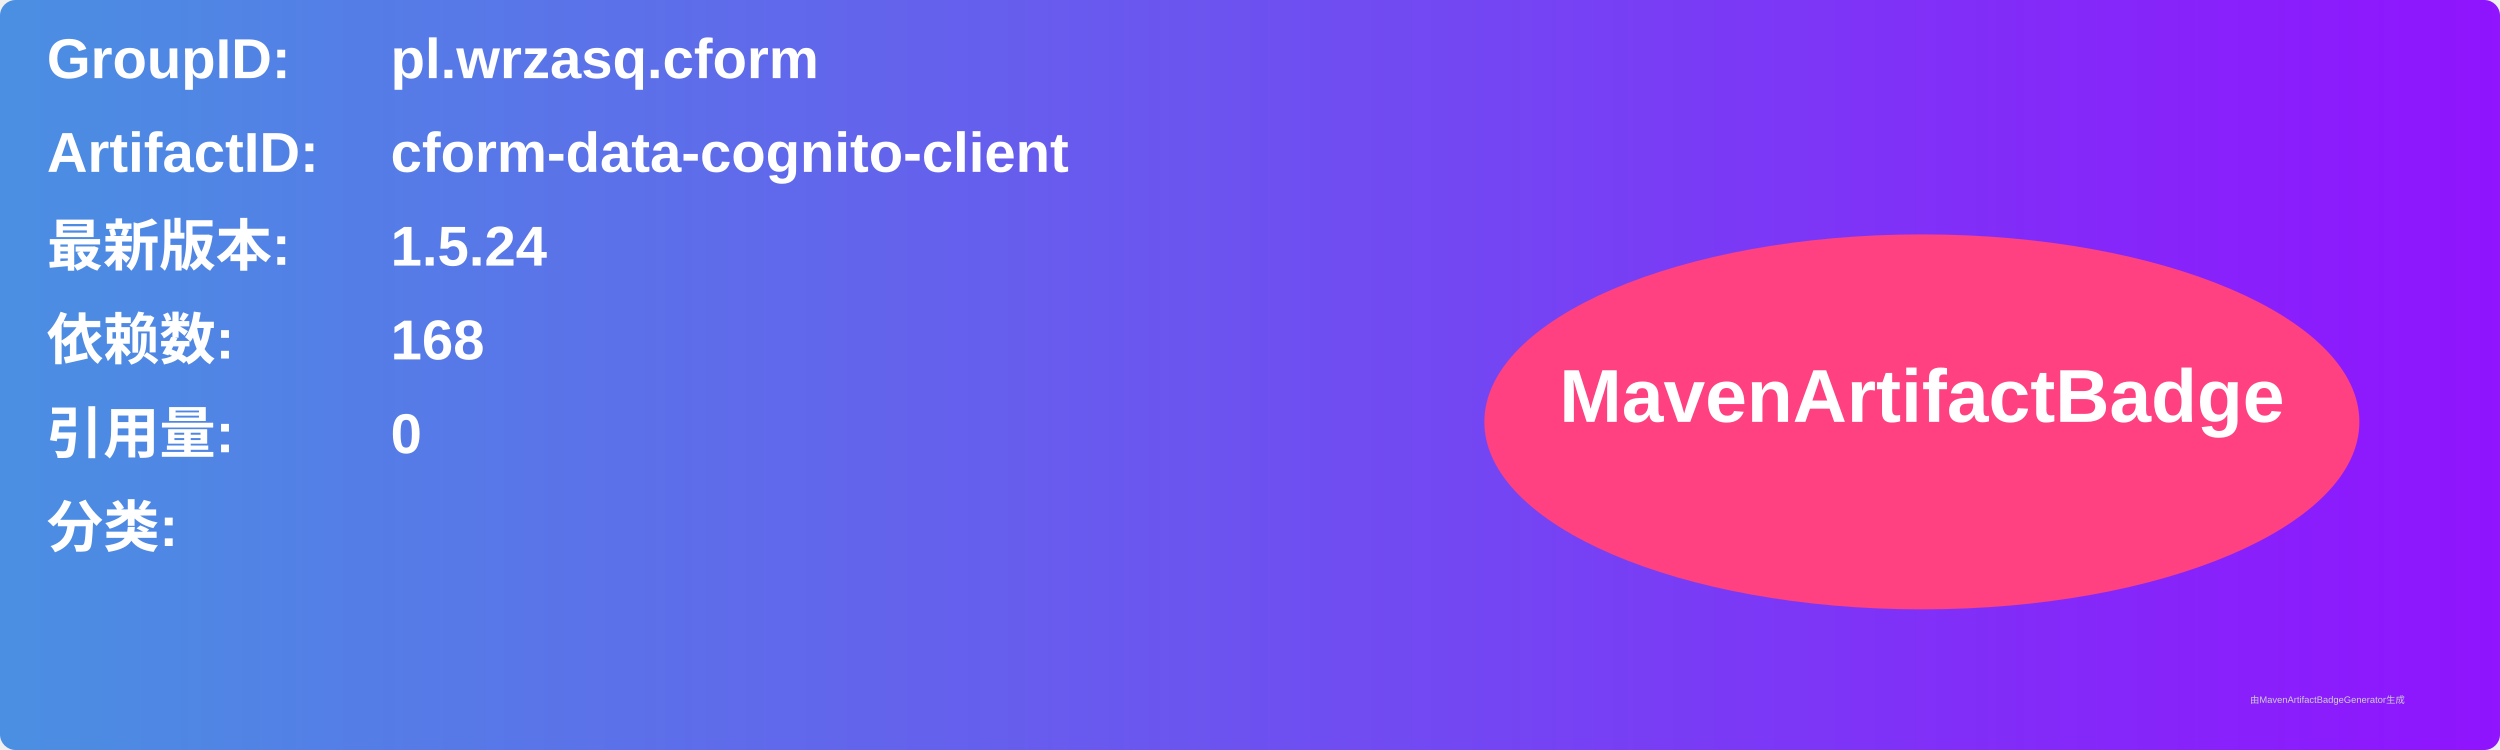
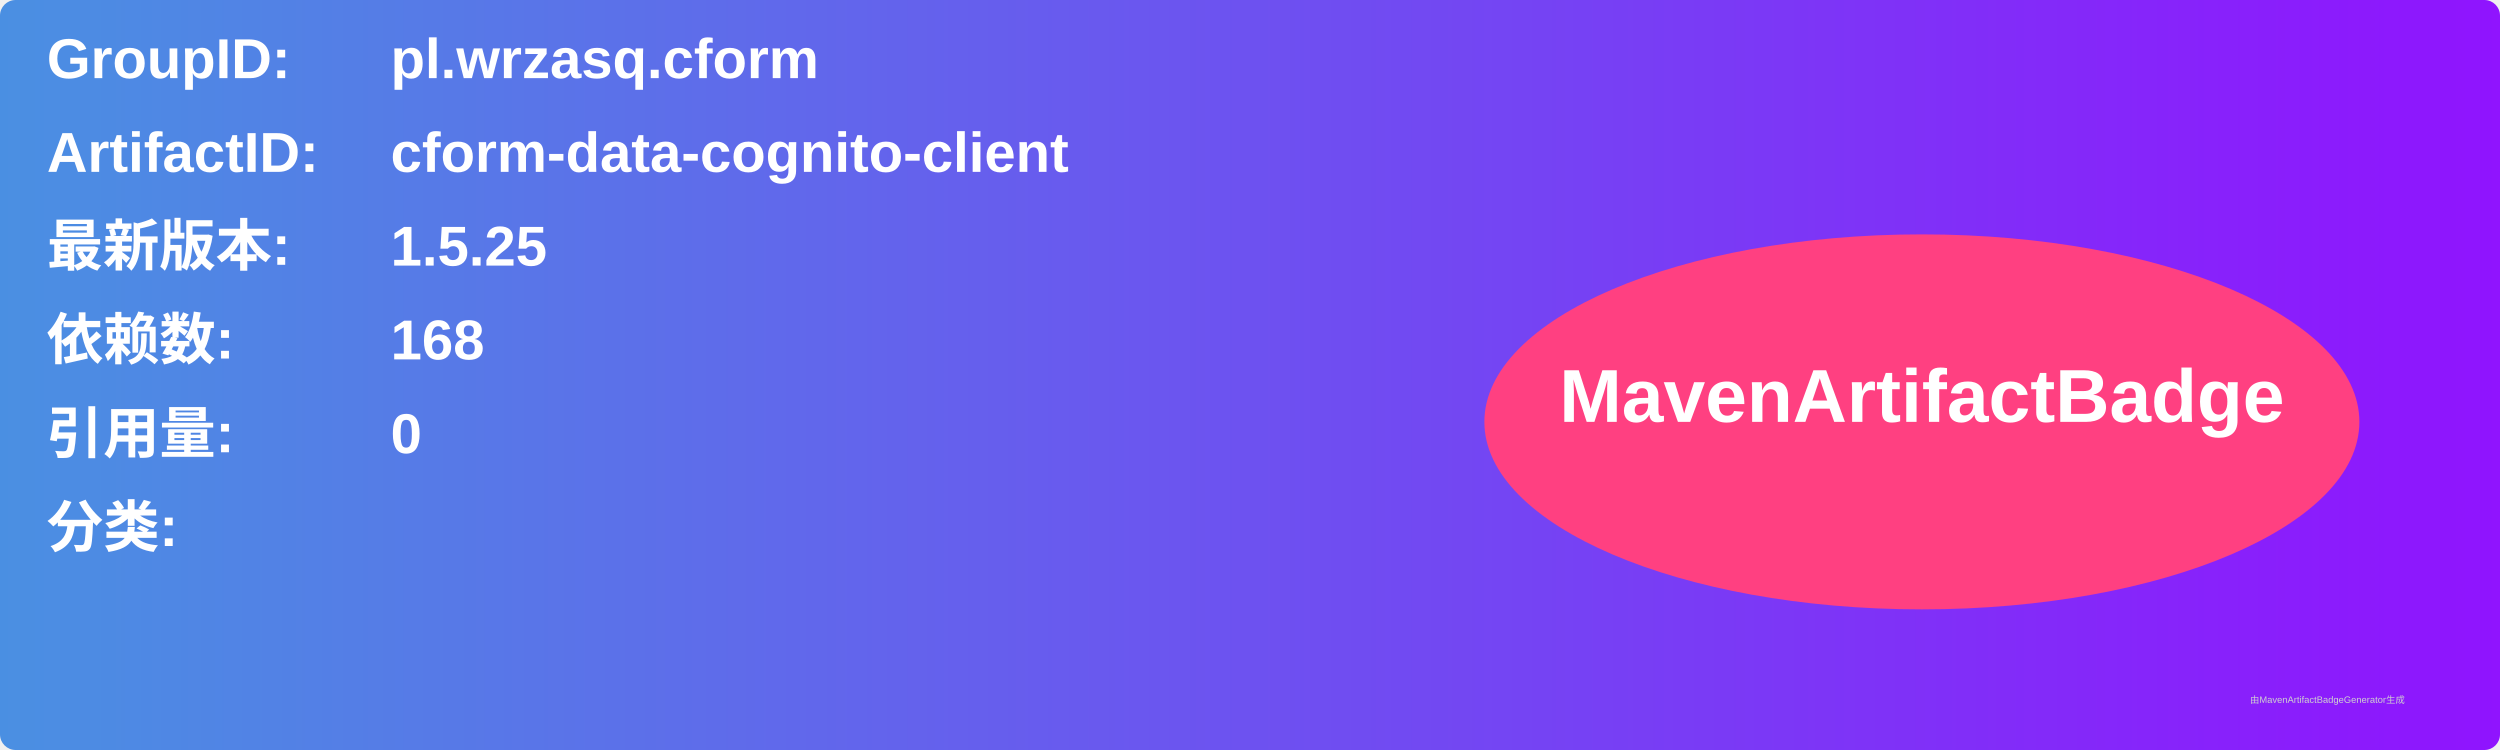
<svg xmlns="http://www.w3.org/2000/svg" width="800" height="240" viewBox="0 0 800 240">
  <linearGradient id="grad" x1="0%" y1="0%" x2="100%" y2="0%">
    <stop offset="0%" stop-color="#4a90e2" />
    <stop offset="100%" stop-color="#9013fe" />
  </linearGradient>
  <rect width="100%" height="100%" rx="5" ry="5" fill="url(#grad)" />
  <g transform="translate(15, 15)">
    <text x="0" y="10" font-family="Arial" font-size="18" fill="white" font-weight="bold" width="260">GroupID:</text>
    <text x="110" y="10" font-family="Arial" font-size="18" fill="white" font-weight="bold" width="460">pl.wrzasq.cform</text>
    <text x="0" y="40" font-family="Arial" font-size="18" fill="white" font-weight="bold" width="260">ArtifactID:</text>
    <text x="110" y="40" font-family="Arial" font-size="18" fill="white" font-weight="bold" width="460">cform-data-cognito-client</text>
    <text x="0" y="70" font-family="Arial" font-size="18" fill="white" font-weight="bold">最新版本:</text>
    <text x="110" y="70" font-family="Arial" font-size="18" fill="white" font-weight="bold">
-       <tspan font-weight="bold">1.5.24</tspan>
+       <tspan font-weight="bold">1.5.25</tspan>
    </text>
    <text x="0" y="100" font-family="Arial" font-size="18" fill="white" font-weight="bold">依赖数: </text>
    <text x="110" y="100" font-family="Arial" font-size="18" fill="white">
      <tspan font-weight="bold">168</tspan>
    </text>
    <text x="0" y="130" font-family="Arial" font-size="18" fill="white" font-weight="bold">引用量: </text>
    <text x="110" y="130" font-family="Arial" font-size="18" fill="white">
      <tspan font-weight="bold">0</tspan>
    </text>
    <text x="0" y="160" font-family="Arial" font-size="18" fill="white" font-weight="bold">分类:</text>
    <text x="10" y="190" font-family="Arial" font-size="10" fill="white">
      <tspan font-weight="bold" />
    </text>
    <ellipse cx="600" cy="120" rx="140" ry="60" fill="#ff4081" />
    <text x="600" y="120" text-anchor="middle" font-family="Arial" font-size="24" fill="white" font-weight="bold">MavenArtifactBadge</text>
  </g>
  <text x="720" y="225" font-family="Arial" font-size="3" fill="#d0d0d0">由MavenArtifactBadgeGenerator生成</text>
</svg>
